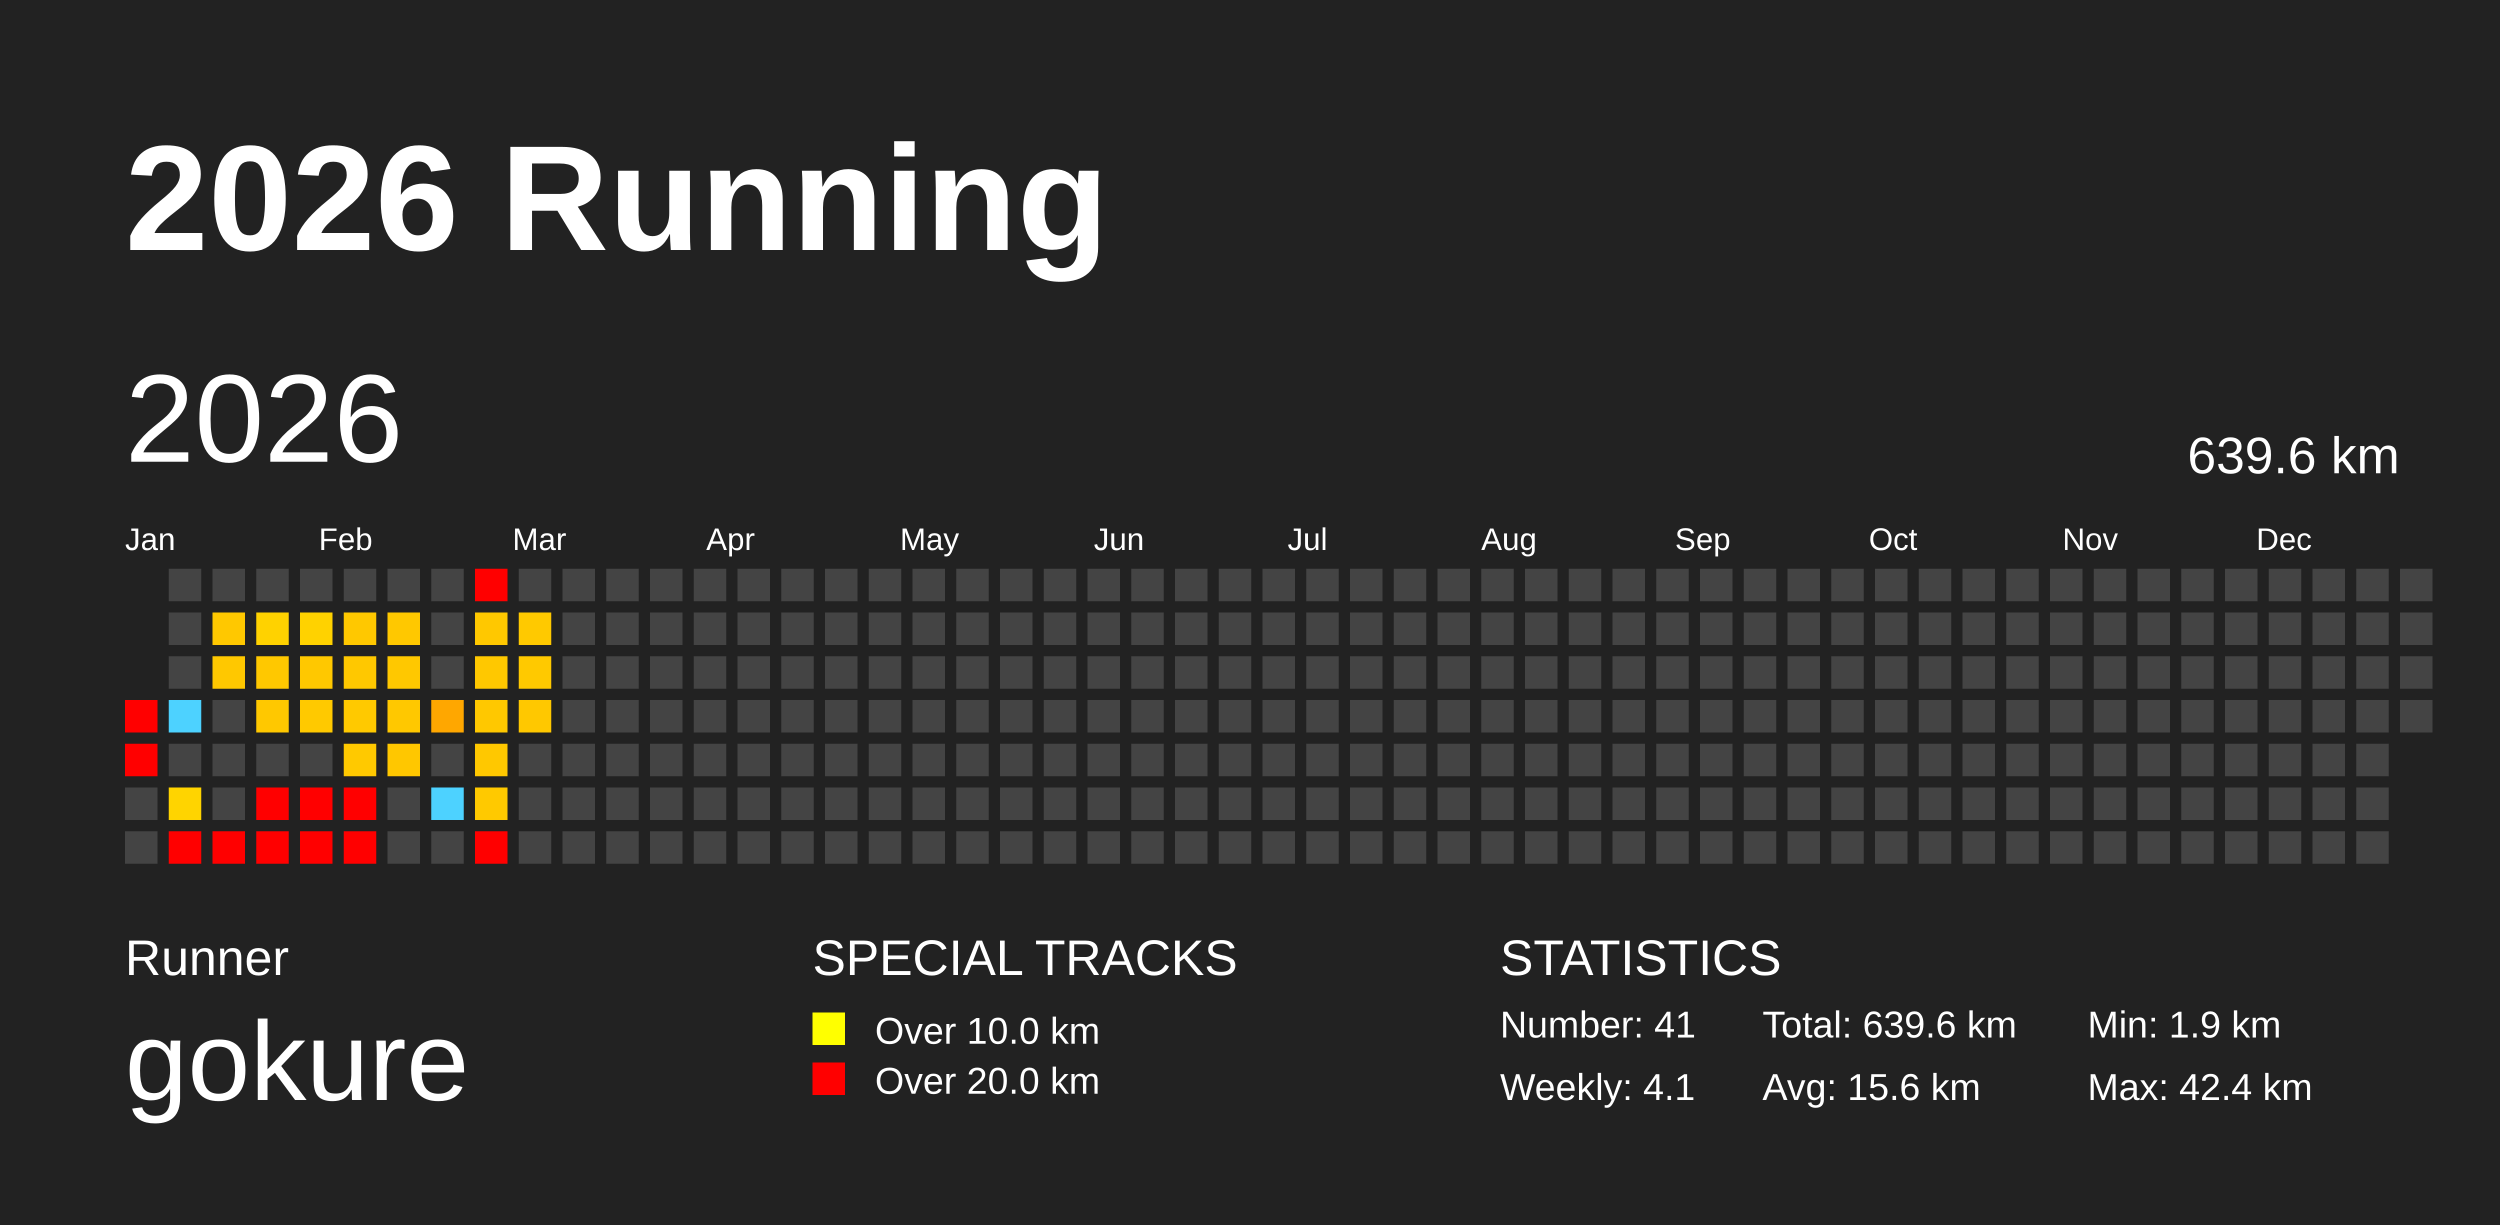
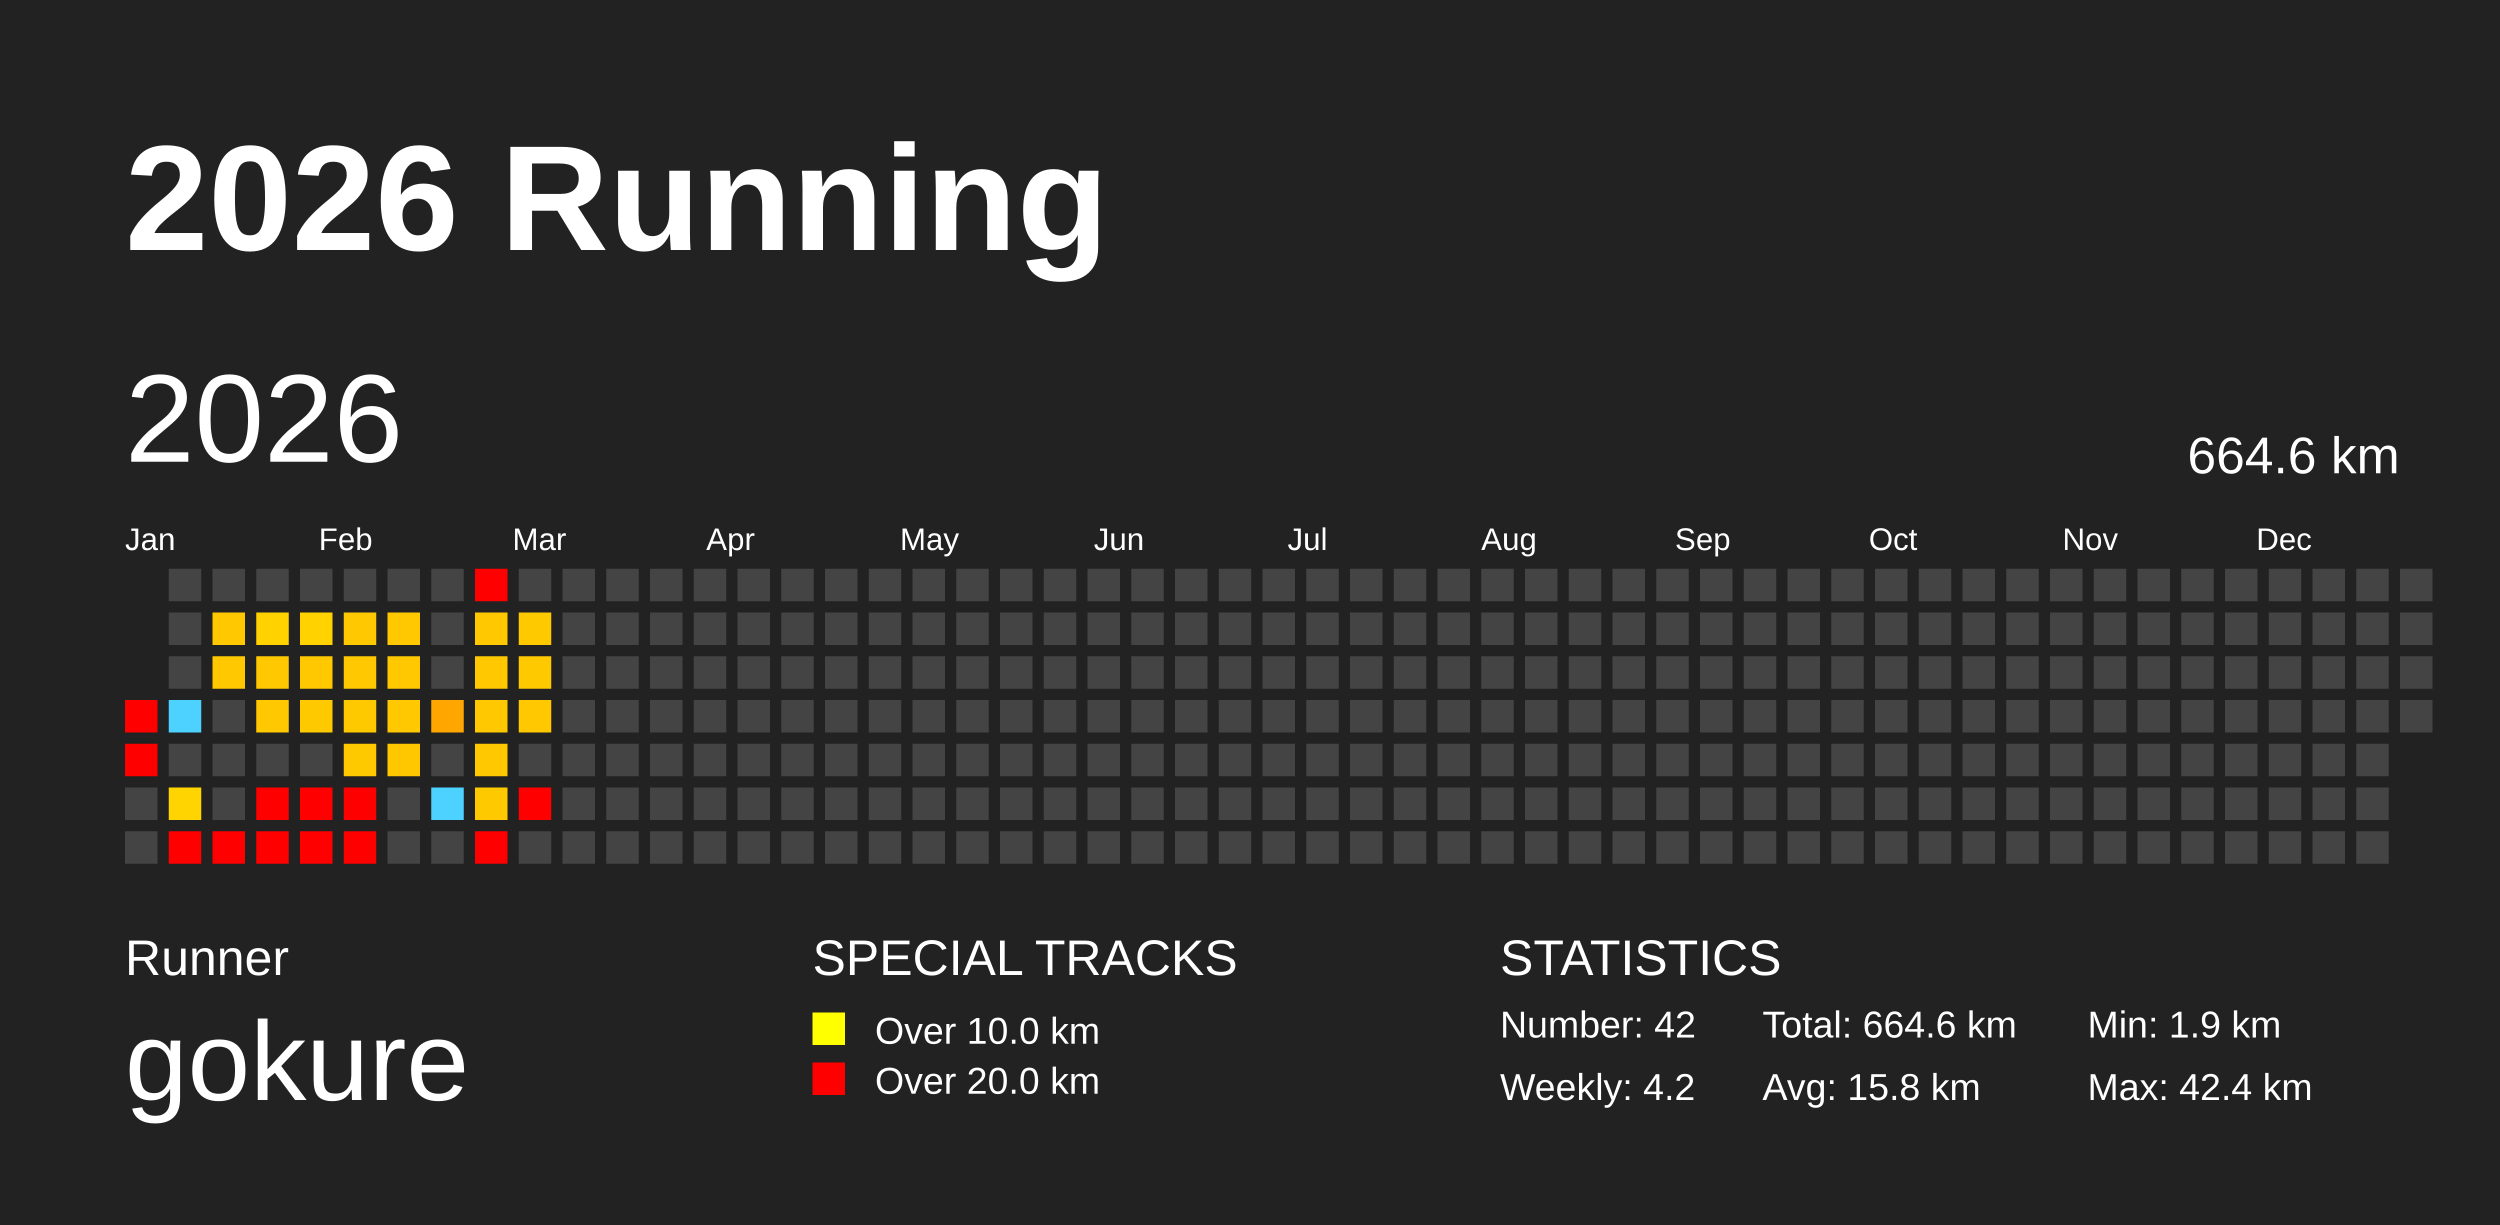
<svg xmlns="http://www.w3.org/2000/svg" baseProfile="full" height="98mm" version="1.1" viewBox="0,0,200,98" width="200mm">
  <defs />
  <rect fill="#222222" height="98" width="200" x="0" y="0" />
  <text fill="#FFFFFF" style="font-size:12px; font-family:Arial; font-weight:bold;" x="10" y="20">2026 Running</text>
  <text fill="#FFFFFF" style="font-size:4px; font-family:Arial" x="10" y="78">Runner</text>
  <text fill="#FFFFFF" style="font-size:9px; font-family:Arial" x="10" y="88">gokure</text>
  <text fill="#FFFFFF" style="font-size:4px; font-family:Arial" x="65" y="78">SPECIAL TRACKS</text>
  <rect fill="yellow" height="2.6" width="2.6" x="65" y="81" />
  <text fill="#FFFFFF" style="font-size:3px; font-family:Arial" x="70" y="83.5">Over 10.0 km</text>
  <rect fill="red" height="2.6" width="2.6" x="65" y="85" />
  <text fill="#FFFFFF" style="font-size:3px; font-family:Arial" x="70" y="87.5">Over 20.0 km</text>
  <text fill="#FFFFFF" style="font-size:4px; font-family:Arial" x="120" y="78">STATISTICS</text>
-   <text fill="#FFFFFF" style="font-size:3px; font-family:Arial" x="120" y="83">Number: 41</text>
-   <text fill="#FFFFFF" style="font-size:3px; font-family:Arial" x="120" y="88">Weekly: 4.1</text>
-   <text fill="#FFFFFF" style="font-size:3px; font-family:Arial" x="141" y="83">Total: 639.6 km</text>
-   <text fill="#FFFFFF" style="font-size:3px; font-family:Arial" x="141" y="88">Avg: 15.6 km</text>
+   <text fill="#FFFFFF" style="font-size:3px; font-family:Arial" x="120" y="83">Number: 42</text>
+   <text fill="#FFFFFF" style="font-size:3px; font-family:Arial" x="120" y="88">Weekly: 4.2</text>
+   <text fill="#FFFFFF" style="font-size:3px; font-family:Arial" x="141" y="83">Total: 664.6 km</text>
+   <text fill="#FFFFFF" style="font-size:3px; font-family:Arial" x="141" y="88">Avg: 15.8 km</text>
  <text fill="#FFFFFF" style="font-size:3px; font-family:Arial" x="167" y="83">Min: 1.9 km</text>
  <text fill="#FFFFFF" style="font-size:3px; font-family:Arial" x="167" y="88">Max: 42.4 km</text>
  <text dominant-baseline="hanging" fill="#FFFFFF" style="font-size:10.0px; font-family:Arial;" x="10" y="30">2026</text>
-   <text dominant-baseline="hanging" fill="#FFFFFF" style="font-size:4.125px; font-family:Arial;" x="175" y="35">639.6 km</text>
+   <text dominant-baseline="hanging" fill="#FFFFFF" style="font-size:4.125px; font-family:Arial;" x="175" y="35">664.6 km</text>
  <text fill="#FFFFFF" style="font-size:2.5px; font-family:Arial" x="10.0" y="44">Jan</text>
  <text fill="#FFFFFF" style="font-size:2.5px; font-family:Arial" x="25.5" y="44">Feb</text>
  <text fill="#FFFFFF" style="font-size:2.5px; font-family:Arial" x="41.0" y="44">Mar</text>
  <text fill="#FFFFFF" style="font-size:2.5px; font-family:Arial" x="56.5" y="44">Apr</text>
  <text fill="#FFFFFF" style="font-size:2.5px; font-family:Arial" x="72.0" y="44">May</text>
  <text fill="#FFFFFF" style="font-size:2.5px; font-family:Arial" x="87.5" y="44">Jun</text>
  <text fill="#FFFFFF" style="font-size:2.5px; font-family:Arial" x="103.0" y="44">Jul</text>
  <text fill="#FFFFFF" style="font-size:2.5px; font-family:Arial" x="118.5" y="44">Aug</text>
  <text fill="#FFFFFF" style="font-size:2.5px; font-family:Arial" x="134.0" y="44">Sep</text>
  <text fill="#FFFFFF" style="font-size:2.5px; font-family:Arial" x="149.5" y="44">Oct</text>
  <text fill="#FFFFFF" style="font-size:2.5px; font-family:Arial" x="165.0" y="44">Nov</text>
  <text fill="#FFFFFF" style="font-size:2.5px; font-family:Arial" x="180.5" y="44">Dec</text>
  <rect fill="red" height="2.6" width="2.6" x="10.0" y="56.0" />
  <rect fill="red" height="2.6" width="2.6" x="10.0" y="59.5" />
  <rect fill="#444444" height="2.6" width="2.6" x="10.0" y="63.0" />
  <rect fill="#444444" height="2.6" width="2.6" x="10.0" y="66.5" />
  <rect fill="#444444" height="2.6" width="2.6" x="13.5" y="45.5" />
  <rect fill="#444444" height="2.6" width="2.6" x="13.5" y="49.0" />
  <rect fill="#444444" height="2.6" width="2.6" x="13.5" y="52.5" />
  <rect fill="#4dd2ff" height="2.6" width="2.6" x="13.5" y="56.0" />
  <rect fill="#444444" height="2.6" width="2.6" x="13.5" y="59.5" />
  <rect fill="#ffd400" height="2.6" width="2.6" x="13.5" y="63.0" />
  <rect fill="red" height="2.6" width="2.6" x="13.5" y="66.5" />
  <rect fill="#444444" height="2.6" width="2.6" x="17.0" y="45.5" />
  <rect fill="#ffc800" height="2.6" width="2.6" x="17.0" y="49.0" />
  <rect fill="#ffc800" height="2.6" width="2.6" x="17.0" y="52.5" />
  <rect fill="#444444" height="2.6" width="2.6" x="17.0" y="56.0" />
  <rect fill="#444444" height="2.6" width="2.6" x="17.0" y="59.5" />
  <rect fill="#444444" height="2.6" width="2.6" x="17.0" y="63.0" />
  <rect fill="red" height="2.6" width="2.6" x="17.0" y="66.5" />
  <rect fill="#444444" height="2.6" width="2.6" x="20.5" y="45.5" />
  <rect fill="#ffd200" height="2.6" width="2.6" x="20.5" y="49.0" />
  <rect fill="#ffc800" height="2.6" width="2.6" x="20.5" y="52.5" />
  <rect fill="#ffc800" height="2.6" width="2.6" x="20.5" y="56.0" />
  <rect fill="#444444" height="2.6" width="2.6" x="20.5" y="59.5" />
  <rect fill="red" height="2.6" width="2.6" x="20.5" y="63.0" />
  <rect fill="red" height="2.6" width="2.6" x="20.5" y="66.5" />
  <rect fill="#444444" height="2.6" width="2.6" x="24.0" y="45.5" />
  <rect fill="#ffd200" height="2.6" width="2.6" x="24.0" y="49.0" />
  <rect fill="#ffc800" height="2.6" width="2.6" x="24.0" y="52.5" />
  <rect fill="#ffc900" height="2.6" width="2.6" x="24.0" y="56.0" />
  <rect fill="#444444" height="2.6" width="2.6" x="24.0" y="59.5" />
  <rect fill="red" height="2.6" width="2.6" x="24.0" y="63.0" />
  <rect fill="red" height="2.6" width="2.6" x="24.0" y="66.5" />
  <rect fill="#444444" height="2.6" width="2.6" x="27.5" y="45.5" />
  <rect fill="#ffc800" height="2.6" width="2.6" x="27.5" y="49.0" />
  <rect fill="#ffc800" height="2.6" width="2.6" x="27.5" y="52.5" />
  <rect fill="#ffc900" height="2.6" width="2.6" x="27.5" y="56.0" />
  <rect fill="#ffc900" height="2.6" width="2.6" x="27.5" y="59.5" />
  <rect fill="red" height="2.6" width="2.6" x="27.5" y="63.0" />
  <rect fill="red" height="2.6" width="2.6" x="27.5" y="66.5" />
  <rect fill="#444444" height="2.6" width="2.6" x="31.0" y="45.5" />
  <rect fill="#ffc800" height="2.6" width="2.6" x="31.0" y="49.0" />
  <rect fill="#ffc800" height="2.6" width="2.6" x="31.0" y="52.5" />
  <rect fill="#ffc800" height="2.6" width="2.6" x="31.0" y="56.0" />
  <rect fill="#ffc700" height="2.6" width="2.6" x="31.0" y="59.5" />
  <rect fill="#444444" height="2.6" width="2.6" x="31.0" y="63.0" />
  <rect fill="#444444" height="2.6" width="2.6" x="31.0" y="66.5" />
  <rect fill="#444444" height="2.6" width="2.6" x="34.5" y="45.5" />
  <rect fill="#444444" height="2.6" width="2.6" x="34.5" y="49.0" />
  <rect fill="#444444" height="2.6" width="2.6" x="34.5" y="52.5" />
  <rect fill="#ffa700" height="2.6" width="2.6" x="34.5" y="56.0" />
  <rect fill="#444444" height="2.6" width="2.6" x="34.5" y="59.5" />
  <rect fill="#4dd2ff" height="2.6" width="2.6" x="34.5" y="63.0" />
  <rect fill="#444444" height="2.6" width="2.6" x="34.5" y="66.5" />
  <rect fill="red" height="2.6" width="2.6" x="38.0" y="45.5" />
  <rect fill="#ffc800" height="2.6" width="2.6" x="38.0" y="49.0" />
  <rect fill="#ffc800" height="2.6" width="2.6" x="38.0" y="52.5" />
  <rect fill="#ffc800" height="2.6" width="2.6" x="38.0" y="56.0" />
  <rect fill="#ffc800" height="2.6" width="2.6" x="38.0" y="59.5" />
  <rect fill="#ffc900" height="2.6" width="2.6" x="38.0" y="63.0" />
  <rect fill="red" height="2.6" width="2.6" x="38.0" y="66.5" />
  <rect fill="#444444" height="2.6" width="2.6" x="41.5" y="45.5" />
  <rect fill="#ffc900" height="2.6" width="2.6" x="41.5" y="49.0" />
  <rect fill="#ffc900" height="2.6" width="2.6" x="41.5" y="52.5" />
  <rect fill="#ffc800" height="2.6" width="2.6" x="41.5" y="56.0" />
  <rect fill="#444444" height="2.6" width="2.6" x="41.5" y="59.5" />
-   <rect fill="#444444" height="2.6" width="2.6" x="41.5" y="63.0" />
+   <rect fill="red" height="2.6" width="2.6" x="41.5" y="63.0" />
  <rect fill="#444444" height="2.6" width="2.6" x="41.5" y="66.5" />
  <rect fill="#444444" height="2.6" width="2.6" x="45.0" y="45.5" />
  <rect fill="#444444" height="2.6" width="2.6" x="45.0" y="49.0" />
  <rect fill="#444444" height="2.6" width="2.6" x="45.0" y="52.5" />
  <rect fill="#444444" height="2.6" width="2.6" x="45.0" y="56.0" />
  <rect fill="#444444" height="2.6" width="2.6" x="45.0" y="59.5" />
  <rect fill="#444444" height="2.6" width="2.6" x="45.0" y="63.0" />
  <rect fill="#444444" height="2.6" width="2.6" x="45.0" y="66.5" />
  <rect fill="#444444" height="2.6" width="2.6" x="48.5" y="45.5" />
  <rect fill="#444444" height="2.6" width="2.6" x="48.5" y="49.0" />
  <rect fill="#444444" height="2.6" width="2.6" x="48.5" y="52.5" />
  <rect fill="#444444" height="2.6" width="2.6" x="48.5" y="56.0" />
  <rect fill="#444444" height="2.6" width="2.6" x="48.5" y="59.5" />
  <rect fill="#444444" height="2.6" width="2.6" x="48.5" y="63.0" />
  <rect fill="#444444" height="2.6" width="2.6" x="48.5" y="66.5" />
  <rect fill="#444444" height="2.6" width="2.6" x="52.0" y="45.5" />
  <rect fill="#444444" height="2.6" width="2.6" x="52.0" y="49.0" />
  <rect fill="#444444" height="2.6" width="2.6" x="52.0" y="52.5" />
  <rect fill="#444444" height="2.6" width="2.6" x="52.0" y="56.0" />
  <rect fill="#444444" height="2.6" width="2.6" x="52.0" y="59.5" />
  <rect fill="#444444" height="2.6" width="2.6" x="52.0" y="63.0" />
  <rect fill="#444444" height="2.6" width="2.6" x="52.0" y="66.5" />
  <rect fill="#444444" height="2.6" width="2.6" x="55.5" y="45.5" />
  <rect fill="#444444" height="2.6" width="2.6" x="55.5" y="49.0" />
  <rect fill="#444444" height="2.6" width="2.6" x="55.5" y="52.5" />
  <rect fill="#444444" height="2.6" width="2.6" x="55.5" y="56.0" />
  <rect fill="#444444" height="2.6" width="2.6" x="55.5" y="59.5" />
  <rect fill="#444444" height="2.6" width="2.6" x="55.5" y="63.0" />
  <rect fill="#444444" height="2.6" width="2.6" x="55.5" y="66.5" />
  <rect fill="#444444" height="2.6" width="2.6" x="59.0" y="45.5" />
  <rect fill="#444444" height="2.6" width="2.6" x="59.0" y="49.0" />
  <rect fill="#444444" height="2.6" width="2.6" x="59.0" y="52.5" />
  <rect fill="#444444" height="2.6" width="2.6" x="59.0" y="56.0" />
  <rect fill="#444444" height="2.6" width="2.6" x="59.0" y="59.5" />
  <rect fill="#444444" height="2.6" width="2.6" x="59.0" y="63.0" />
  <rect fill="#444444" height="2.6" width="2.6" x="59.0" y="66.5" />
  <rect fill="#444444" height="2.6" width="2.6" x="62.5" y="45.5" />
  <rect fill="#444444" height="2.6" width="2.6" x="62.5" y="49.0" />
  <rect fill="#444444" height="2.6" width="2.6" x="62.5" y="52.5" />
  <rect fill="#444444" height="2.6" width="2.6" x="62.5" y="56.0" />
  <rect fill="#444444" height="2.6" width="2.6" x="62.5" y="59.5" />
  <rect fill="#444444" height="2.6" width="2.6" x="62.5" y="63.0" />
  <rect fill="#444444" height="2.6" width="2.6" x="62.5" y="66.5" />
  <rect fill="#444444" height="2.6" width="2.6" x="66.0" y="45.5" />
  <rect fill="#444444" height="2.6" width="2.6" x="66.0" y="49.0" />
  <rect fill="#444444" height="2.6" width="2.6" x="66.0" y="52.5" />
  <rect fill="#444444" height="2.6" width="2.6" x="66.0" y="56.0" />
  <rect fill="#444444" height="2.6" width="2.6" x="66.0" y="59.5" />
  <rect fill="#444444" height="2.6" width="2.6" x="66.0" y="63.0" />
  <rect fill="#444444" height="2.6" width="2.6" x="66.0" y="66.5" />
  <rect fill="#444444" height="2.6" width="2.6" x="69.5" y="45.5" />
  <rect fill="#444444" height="2.6" width="2.6" x="69.5" y="49.0" />
  <rect fill="#444444" height="2.6" width="2.6" x="69.5" y="52.5" />
  <rect fill="#444444" height="2.6" width="2.6" x="69.5" y="56.0" />
  <rect fill="#444444" height="2.6" width="2.6" x="69.5" y="59.5" />
  <rect fill="#444444" height="2.6" width="2.6" x="69.5" y="63.0" />
  <rect fill="#444444" height="2.6" width="2.6" x="69.5" y="66.5" />
  <rect fill="#444444" height="2.6" width="2.6" x="73.0" y="45.5" />
  <rect fill="#444444" height="2.6" width="2.6" x="73.0" y="49.0" />
  <rect fill="#444444" height="2.6" width="2.6" x="73.0" y="52.5" />
  <rect fill="#444444" height="2.6" width="2.6" x="73.0" y="56.0" />
  <rect fill="#444444" height="2.6" width="2.6" x="73.0" y="59.5" />
  <rect fill="#444444" height="2.6" width="2.6" x="73.0" y="63.0" />
  <rect fill="#444444" height="2.6" width="2.6" x="73.0" y="66.5" />
  <rect fill="#444444" height="2.6" width="2.6" x="76.5" y="45.5" />
  <rect fill="#444444" height="2.6" width="2.6" x="76.5" y="49.0" />
  <rect fill="#444444" height="2.6" width="2.6" x="76.5" y="52.5" />
  <rect fill="#444444" height="2.6" width="2.6" x="76.5" y="56.0" />
  <rect fill="#444444" height="2.6" width="2.6" x="76.5" y="59.5" />
  <rect fill="#444444" height="2.6" width="2.6" x="76.5" y="63.0" />
  <rect fill="#444444" height="2.6" width="2.6" x="76.5" y="66.5" />
  <rect fill="#444444" height="2.6" width="2.6" x="80.0" y="45.5" />
  <rect fill="#444444" height="2.6" width="2.6" x="80.0" y="49.0" />
  <rect fill="#444444" height="2.6" width="2.6" x="80.0" y="52.5" />
  <rect fill="#444444" height="2.6" width="2.6" x="80.0" y="56.0" />
  <rect fill="#444444" height="2.6" width="2.6" x="80.0" y="59.5" />
  <rect fill="#444444" height="2.6" width="2.6" x="80.0" y="63.0" />
  <rect fill="#444444" height="2.6" width="2.6" x="80.0" y="66.5" />
  <rect fill="#444444" height="2.6" width="2.6" x="83.5" y="45.5" />
  <rect fill="#444444" height="2.6" width="2.6" x="83.5" y="49.0" />
  <rect fill="#444444" height="2.6" width="2.6" x="83.5" y="52.5" />
  <rect fill="#444444" height="2.6" width="2.6" x="83.5" y="56.0" />
  <rect fill="#444444" height="2.6" width="2.6" x="83.5" y="59.5" />
  <rect fill="#444444" height="2.6" width="2.6" x="83.5" y="63.0" />
  <rect fill="#444444" height="2.6" width="2.6" x="83.5" y="66.5" />
  <rect fill="#444444" height="2.6" width="2.6" x="87.0" y="45.5" />
  <rect fill="#444444" height="2.6" width="2.6" x="87.0" y="49.0" />
  <rect fill="#444444" height="2.6" width="2.6" x="87.0" y="52.5" />
  <rect fill="#444444" height="2.6" width="2.6" x="87.0" y="56.0" />
  <rect fill="#444444" height="2.6" width="2.6" x="87.0" y="59.5" />
  <rect fill="#444444" height="2.6" width="2.6" x="87.0" y="63.0" />
  <rect fill="#444444" height="2.6" width="2.6" x="87.0" y="66.5" />
  <rect fill="#444444" height="2.6" width="2.6" x="90.5" y="45.5" />
  <rect fill="#444444" height="2.6" width="2.6" x="90.5" y="49.0" />
  <rect fill="#444444" height="2.6" width="2.6" x="90.5" y="52.5" />
  <rect fill="#444444" height="2.6" width="2.6" x="90.5" y="56.0" />
  <rect fill="#444444" height="2.6" width="2.6" x="90.5" y="59.5" />
  <rect fill="#444444" height="2.6" width="2.6" x="90.5" y="63.0" />
  <rect fill="#444444" height="2.6" width="2.6" x="90.5" y="66.5" />
  <rect fill="#444444" height="2.6" width="2.6" x="94.0" y="45.5" />
  <rect fill="#444444" height="2.6" width="2.6" x="94.0" y="49.0" />
  <rect fill="#444444" height="2.6" width="2.6" x="94.0" y="52.5" />
  <rect fill="#444444" height="2.6" width="2.6" x="94.0" y="56.0" />
  <rect fill="#444444" height="2.6" width="2.6" x="94.0" y="59.5" />
  <rect fill="#444444" height="2.6" width="2.6" x="94.0" y="63.0" />
  <rect fill="#444444" height="2.6" width="2.6" x="94.0" y="66.5" />
  <rect fill="#444444" height="2.6" width="2.6" x="97.5" y="45.5" />
  <rect fill="#444444" height="2.6" width="2.6" x="97.5" y="49.0" />
  <rect fill="#444444" height="2.6" width="2.6" x="97.5" y="52.5" />
  <rect fill="#444444" height="2.6" width="2.6" x="97.5" y="56.0" />
  <rect fill="#444444" height="2.6" width="2.6" x="97.5" y="59.5" />
  <rect fill="#444444" height="2.6" width="2.6" x="97.5" y="63.0" />
  <rect fill="#444444" height="2.6" width="2.6" x="97.5" y="66.5" />
  <rect fill="#444444" height="2.6" width="2.6" x="101.0" y="45.5" />
  <rect fill="#444444" height="2.6" width="2.6" x="101.0" y="49.0" />
  <rect fill="#444444" height="2.6" width="2.6" x="101.0" y="52.5" />
  <rect fill="#444444" height="2.6" width="2.6" x="101.0" y="56.0" />
  <rect fill="#444444" height="2.6" width="2.6" x="101.0" y="59.5" />
  <rect fill="#444444" height="2.6" width="2.6" x="101.0" y="63.0" />
  <rect fill="#444444" height="2.6" width="2.6" x="101.0" y="66.5" />
  <rect fill="#444444" height="2.6" width="2.6" x="104.5" y="45.5" />
  <rect fill="#444444" height="2.6" width="2.6" x="104.5" y="49.0" />
  <rect fill="#444444" height="2.6" width="2.6" x="104.5" y="52.5" />
  <rect fill="#444444" height="2.6" width="2.6" x="104.5" y="56.0" />
  <rect fill="#444444" height="2.6" width="2.6" x="104.5" y="59.5" />
  <rect fill="#444444" height="2.6" width="2.6" x="104.5" y="63.0" />
  <rect fill="#444444" height="2.6" width="2.6" x="104.5" y="66.5" />
  <rect fill="#444444" height="2.6" width="2.6" x="108.0" y="45.5" />
  <rect fill="#444444" height="2.6" width="2.6" x="108.0" y="49.0" />
  <rect fill="#444444" height="2.6" width="2.6" x="108.0" y="52.5" />
  <rect fill="#444444" height="2.6" width="2.6" x="108.0" y="56.0" />
  <rect fill="#444444" height="2.6" width="2.6" x="108.0" y="59.5" />
  <rect fill="#444444" height="2.6" width="2.6" x="108.0" y="63.0" />
  <rect fill="#444444" height="2.6" width="2.6" x="108.0" y="66.5" />
  <rect fill="#444444" height="2.6" width="2.6" x="111.5" y="45.5" />
  <rect fill="#444444" height="2.6" width="2.6" x="111.5" y="49.0" />
  <rect fill="#444444" height="2.6" width="2.6" x="111.5" y="52.5" />
  <rect fill="#444444" height="2.6" width="2.6" x="111.5" y="56.0" />
  <rect fill="#444444" height="2.6" width="2.6" x="111.5" y="59.5" />
  <rect fill="#444444" height="2.6" width="2.6" x="111.5" y="63.0" />
  <rect fill="#444444" height="2.6" width="2.6" x="111.5" y="66.5" />
  <rect fill="#444444" height="2.6" width="2.6" x="115.0" y="45.5" />
  <rect fill="#444444" height="2.6" width="2.6" x="115.0" y="49.0" />
  <rect fill="#444444" height="2.6" width="2.6" x="115.0" y="52.5" />
  <rect fill="#444444" height="2.6" width="2.6" x="115.0" y="56.0" />
  <rect fill="#444444" height="2.6" width="2.6" x="115.0" y="59.5" />
  <rect fill="#444444" height="2.6" width="2.6" x="115.0" y="63.0" />
  <rect fill="#444444" height="2.6" width="2.6" x="115.0" y="66.5" />
  <rect fill="#444444" height="2.6" width="2.6" x="118.5" y="45.5" />
  <rect fill="#444444" height="2.6" width="2.6" x="118.5" y="49.0" />
  <rect fill="#444444" height="2.6" width="2.6" x="118.5" y="52.5" />
  <rect fill="#444444" height="2.6" width="2.6" x="118.5" y="56.0" />
  <rect fill="#444444" height="2.6" width="2.6" x="118.5" y="59.5" />
  <rect fill="#444444" height="2.6" width="2.6" x="118.5" y="63.0" />
  <rect fill="#444444" height="2.6" width="2.6" x="118.5" y="66.5" />
  <rect fill="#444444" height="2.6" width="2.6" x="122.0" y="45.5" />
  <rect fill="#444444" height="2.6" width="2.6" x="122.0" y="49.0" />
  <rect fill="#444444" height="2.6" width="2.6" x="122.0" y="52.5" />
  <rect fill="#444444" height="2.6" width="2.6" x="122.0" y="56.0" />
  <rect fill="#444444" height="2.6" width="2.6" x="122.0" y="59.5" />
  <rect fill="#444444" height="2.6" width="2.6" x="122.0" y="63.0" />
  <rect fill="#444444" height="2.6" width="2.6" x="122.0" y="66.5" />
  <rect fill="#444444" height="2.6" width="2.6" x="125.5" y="45.5" />
  <rect fill="#444444" height="2.6" width="2.6" x="125.5" y="49.0" />
  <rect fill="#444444" height="2.6" width="2.6" x="125.5" y="52.5" />
  <rect fill="#444444" height="2.6" width="2.6" x="125.5" y="56.0" />
  <rect fill="#444444" height="2.6" width="2.6" x="125.5" y="59.5" />
  <rect fill="#444444" height="2.6" width="2.6" x="125.5" y="63.0" />
  <rect fill="#444444" height="2.6" width="2.6" x="125.5" y="66.5" />
  <rect fill="#444444" height="2.6" width="2.6" x="129.0" y="45.5" />
  <rect fill="#444444" height="2.6" width="2.6" x="129.0" y="49.0" />
  <rect fill="#444444" height="2.6" width="2.6" x="129.0" y="52.5" />
  <rect fill="#444444" height="2.6" width="2.6" x="129.0" y="56.0" />
  <rect fill="#444444" height="2.6" width="2.6" x="129.0" y="59.5" />
  <rect fill="#444444" height="2.6" width="2.6" x="129.0" y="63.0" />
  <rect fill="#444444" height="2.6" width="2.6" x="129.0" y="66.5" />
  <rect fill="#444444" height="2.6" width="2.6" x="132.5" y="45.5" />
  <rect fill="#444444" height="2.6" width="2.6" x="132.5" y="49.0" />
  <rect fill="#444444" height="2.6" width="2.6" x="132.5" y="52.5" />
  <rect fill="#444444" height="2.6" width="2.6" x="132.5" y="56.0" />
  <rect fill="#444444" height="2.6" width="2.6" x="132.5" y="59.5" />
  <rect fill="#444444" height="2.6" width="2.6" x="132.5" y="63.0" />
  <rect fill="#444444" height="2.6" width="2.6" x="132.5" y="66.5" />
  <rect fill="#444444" height="2.6" width="2.6" x="136.0" y="45.5" />
  <rect fill="#444444" height="2.6" width="2.6" x="136.0" y="49.0" />
  <rect fill="#444444" height="2.6" width="2.6" x="136.0" y="52.5" />
  <rect fill="#444444" height="2.6" width="2.6" x="136.0" y="56.0" />
  <rect fill="#444444" height="2.6" width="2.6" x="136.0" y="59.5" />
  <rect fill="#444444" height="2.6" width="2.6" x="136.0" y="63.0" />
  <rect fill="#444444" height="2.6" width="2.6" x="136.0" y="66.5" />
  <rect fill="#444444" height="2.6" width="2.6" x="139.5" y="45.5" />
  <rect fill="#444444" height="2.6" width="2.6" x="139.5" y="49.0" />
  <rect fill="#444444" height="2.6" width="2.6" x="139.5" y="52.5" />
  <rect fill="#444444" height="2.6" width="2.6" x="139.5" y="56.0" />
  <rect fill="#444444" height="2.6" width="2.6" x="139.5" y="59.5" />
  <rect fill="#444444" height="2.6" width="2.6" x="139.5" y="63.0" />
  <rect fill="#444444" height="2.6" width="2.6" x="139.5" y="66.5" />
  <rect fill="#444444" height="2.6" width="2.6" x="143.0" y="45.5" />
  <rect fill="#444444" height="2.6" width="2.6" x="143.0" y="49.0" />
  <rect fill="#444444" height="2.6" width="2.6" x="143.0" y="52.5" />
  <rect fill="#444444" height="2.6" width="2.6" x="143.0" y="56.0" />
  <rect fill="#444444" height="2.6" width="2.6" x="143.0" y="59.5" />
  <rect fill="#444444" height="2.6" width="2.6" x="143.0" y="63.0" />
  <rect fill="#444444" height="2.6" width="2.6" x="143.0" y="66.5" />
  <rect fill="#444444" height="2.6" width="2.6" x="146.5" y="45.5" />
  <rect fill="#444444" height="2.6" width="2.6" x="146.5" y="49.0" />
  <rect fill="#444444" height="2.6" width="2.6" x="146.5" y="52.5" />
  <rect fill="#444444" height="2.6" width="2.6" x="146.5" y="56.0" />
  <rect fill="#444444" height="2.6" width="2.6" x="146.5" y="59.5" />
  <rect fill="#444444" height="2.6" width="2.6" x="146.5" y="63.0" />
  <rect fill="#444444" height="2.6" width="2.6" x="146.5" y="66.5" />
  <rect fill="#444444" height="2.6" width="2.6" x="150.0" y="45.5" />
  <rect fill="#444444" height="2.6" width="2.6" x="150.0" y="49.0" />
  <rect fill="#444444" height="2.6" width="2.6" x="150.0" y="52.5" />
  <rect fill="#444444" height="2.6" width="2.6" x="150.0" y="56.0" />
  <rect fill="#444444" height="2.6" width="2.6" x="150.0" y="59.5" />
  <rect fill="#444444" height="2.6" width="2.6" x="150.0" y="63.0" />
  <rect fill="#444444" height="2.6" width="2.6" x="150.0" y="66.5" />
  <rect fill="#444444" height="2.6" width="2.6" x="153.5" y="45.5" />
  <rect fill="#444444" height="2.6" width="2.6" x="153.5" y="49.0" />
  <rect fill="#444444" height="2.6" width="2.6" x="153.5" y="52.5" />
  <rect fill="#444444" height="2.6" width="2.6" x="153.5" y="56.0" />
  <rect fill="#444444" height="2.6" width="2.6" x="153.5" y="59.5" />
  <rect fill="#444444" height="2.6" width="2.6" x="153.5" y="63.0" />
  <rect fill="#444444" height="2.6" width="2.6" x="153.5" y="66.5" />
  <rect fill="#444444" height="2.6" width="2.6" x="157.0" y="45.5" />
  <rect fill="#444444" height="2.6" width="2.6" x="157.0" y="49.0" />
  <rect fill="#444444" height="2.6" width="2.6" x="157.0" y="52.5" />
  <rect fill="#444444" height="2.6" width="2.6" x="157.0" y="56.0" />
  <rect fill="#444444" height="2.6" width="2.6" x="157.0" y="59.5" />
  <rect fill="#444444" height="2.6" width="2.6" x="157.0" y="63.0" />
  <rect fill="#444444" height="2.6" width="2.6" x="157.0" y="66.5" />
  <rect fill="#444444" height="2.6" width="2.6" x="160.5" y="45.5" />
  <rect fill="#444444" height="2.6" width="2.6" x="160.5" y="49.0" />
  <rect fill="#444444" height="2.6" width="2.6" x="160.5" y="52.5" />
  <rect fill="#444444" height="2.6" width="2.6" x="160.5" y="56.0" />
  <rect fill="#444444" height="2.6" width="2.6" x="160.5" y="59.5" />
  <rect fill="#444444" height="2.6" width="2.6" x="160.5" y="63.0" />
  <rect fill="#444444" height="2.6" width="2.6" x="160.5" y="66.5" />
  <rect fill="#444444" height="2.6" width="2.6" x="164.0" y="45.5" />
  <rect fill="#444444" height="2.6" width="2.6" x="164.0" y="49.0" />
  <rect fill="#444444" height="2.6" width="2.6" x="164.0" y="52.5" />
  <rect fill="#444444" height="2.6" width="2.6" x="164.0" y="56.0" />
  <rect fill="#444444" height="2.6" width="2.6" x="164.0" y="59.5" />
  <rect fill="#444444" height="2.6" width="2.6" x="164.0" y="63.0" />
  <rect fill="#444444" height="2.6" width="2.6" x="164.0" y="66.5" />
  <rect fill="#444444" height="2.6" width="2.6" x="167.5" y="45.5" />
  <rect fill="#444444" height="2.6" width="2.6" x="167.5" y="49.0" />
  <rect fill="#444444" height="2.6" width="2.6" x="167.5" y="52.5" />
  <rect fill="#444444" height="2.6" width="2.6" x="167.5" y="56.0" />
  <rect fill="#444444" height="2.6" width="2.6" x="167.5" y="59.5" />
  <rect fill="#444444" height="2.6" width="2.6" x="167.5" y="63.0" />
  <rect fill="#444444" height="2.6" width="2.6" x="167.5" y="66.5" />
  <rect fill="#444444" height="2.6" width="2.6" x="171.0" y="45.5" />
  <rect fill="#444444" height="2.6" width="2.6" x="171.0" y="49.0" />
  <rect fill="#444444" height="2.6" width="2.6" x="171.0" y="52.5" />
  <rect fill="#444444" height="2.6" width="2.6" x="171.0" y="56.0" />
  <rect fill="#444444" height="2.6" width="2.6" x="171.0" y="59.5" />
  <rect fill="#444444" height="2.6" width="2.6" x="171.0" y="63.0" />
  <rect fill="#444444" height="2.6" width="2.6" x="171.0" y="66.5" />
  <rect fill="#444444" height="2.6" width="2.6" x="174.5" y="45.5" />
  <rect fill="#444444" height="2.6" width="2.6" x="174.5" y="49.0" />
  <rect fill="#444444" height="2.6" width="2.6" x="174.5" y="52.5" />
  <rect fill="#444444" height="2.6" width="2.6" x="174.5" y="56.0" />
  <rect fill="#444444" height="2.6" width="2.6" x="174.5" y="59.5" />
  <rect fill="#444444" height="2.6" width="2.6" x="174.5" y="63.0" />
  <rect fill="#444444" height="2.6" width="2.6" x="174.5" y="66.5" />
  <rect fill="#444444" height="2.6" width="2.6" x="178.0" y="45.5" />
  <rect fill="#444444" height="2.6" width="2.6" x="178.0" y="49.0" />
  <rect fill="#444444" height="2.6" width="2.6" x="178.0" y="52.5" />
  <rect fill="#444444" height="2.6" width="2.6" x="178.0" y="56.0" />
  <rect fill="#444444" height="2.6" width="2.6" x="178.0" y="59.5" />
  <rect fill="#444444" height="2.6" width="2.6" x="178.0" y="63.0" />
  <rect fill="#444444" height="2.6" width="2.6" x="178.0" y="66.5" />
  <rect fill="#444444" height="2.6" width="2.6" x="181.5" y="45.5" />
  <rect fill="#444444" height="2.6" width="2.6" x="181.5" y="49.0" />
  <rect fill="#444444" height="2.6" width="2.6" x="181.5" y="52.5" />
  <rect fill="#444444" height="2.6" width="2.6" x="181.5" y="56.0" />
  <rect fill="#444444" height="2.6" width="2.6" x="181.5" y="59.5" />
  <rect fill="#444444" height="2.6" width="2.6" x="181.5" y="63.0" />
  <rect fill="#444444" height="2.6" width="2.6" x="181.5" y="66.5" />
  <rect fill="#444444" height="2.6" width="2.6" x="185.0" y="45.5" />
  <rect fill="#444444" height="2.6" width="2.6" x="185.0" y="49.0" />
  <rect fill="#444444" height="2.6" width="2.6" x="185.0" y="52.5" />
  <rect fill="#444444" height="2.6" width="2.6" x="185.0" y="56.0" />
  <rect fill="#444444" height="2.6" width="2.6" x="185.0" y="59.5" />
  <rect fill="#444444" height="2.6" width="2.6" x="185.0" y="63.0" />
  <rect fill="#444444" height="2.6" width="2.6" x="185.0" y="66.5" />
  <rect fill="#444444" height="2.6" width="2.6" x="188.5" y="45.5" />
  <rect fill="#444444" height="2.6" width="2.6" x="188.5" y="49.0" />
  <rect fill="#444444" height="2.6" width="2.6" x="188.5" y="52.5" />
  <rect fill="#444444" height="2.6" width="2.6" x="188.5" y="56.0" />
  <rect fill="#444444" height="2.6" width="2.6" x="188.5" y="59.5" />
  <rect fill="#444444" height="2.6" width="2.6" x="188.5" y="63.0" />
  <rect fill="#444444" height="2.6" width="2.6" x="188.5" y="66.5" />
  <rect fill="#444444" height="2.6" width="2.6" x="192.0" y="45.5" />
  <rect fill="#444444" height="2.6" width="2.6" x="192.0" y="49.0" />
  <rect fill="#444444" height="2.6" width="2.6" x="192.0" y="52.5" />
  <rect fill="#444444" height="2.6" width="2.6" x="192.0" y="56.0" />
</svg>
